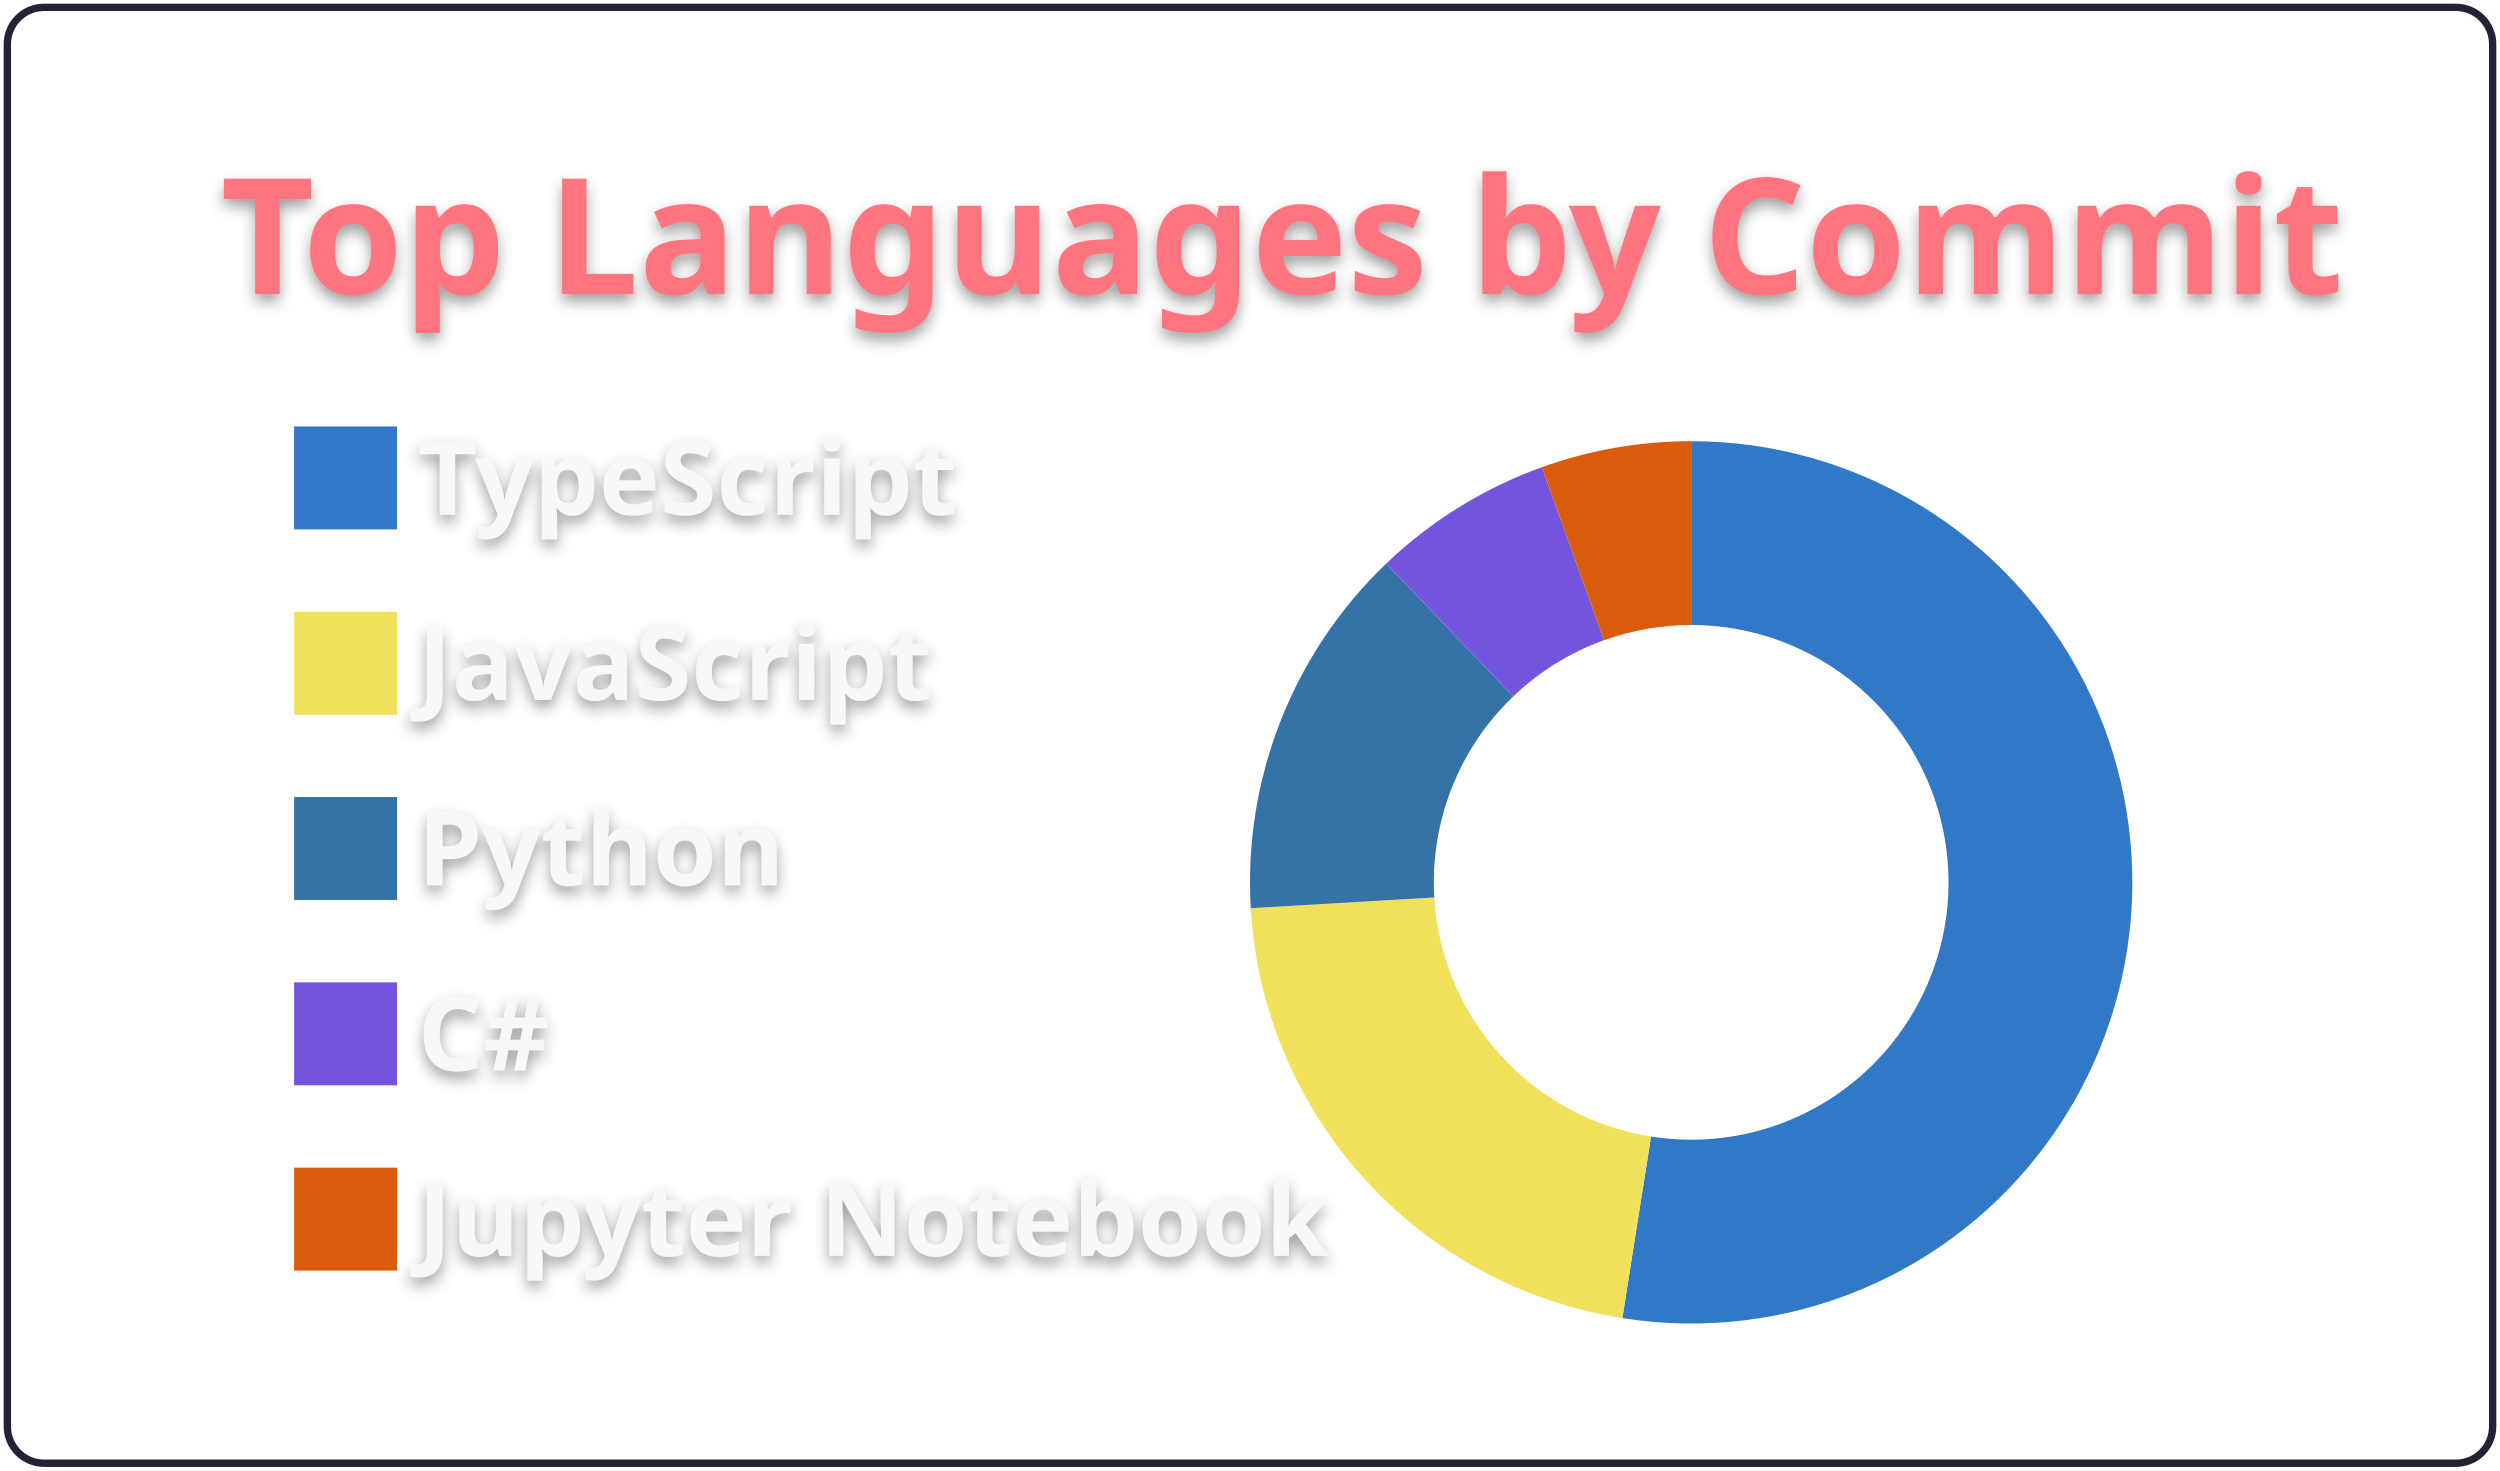
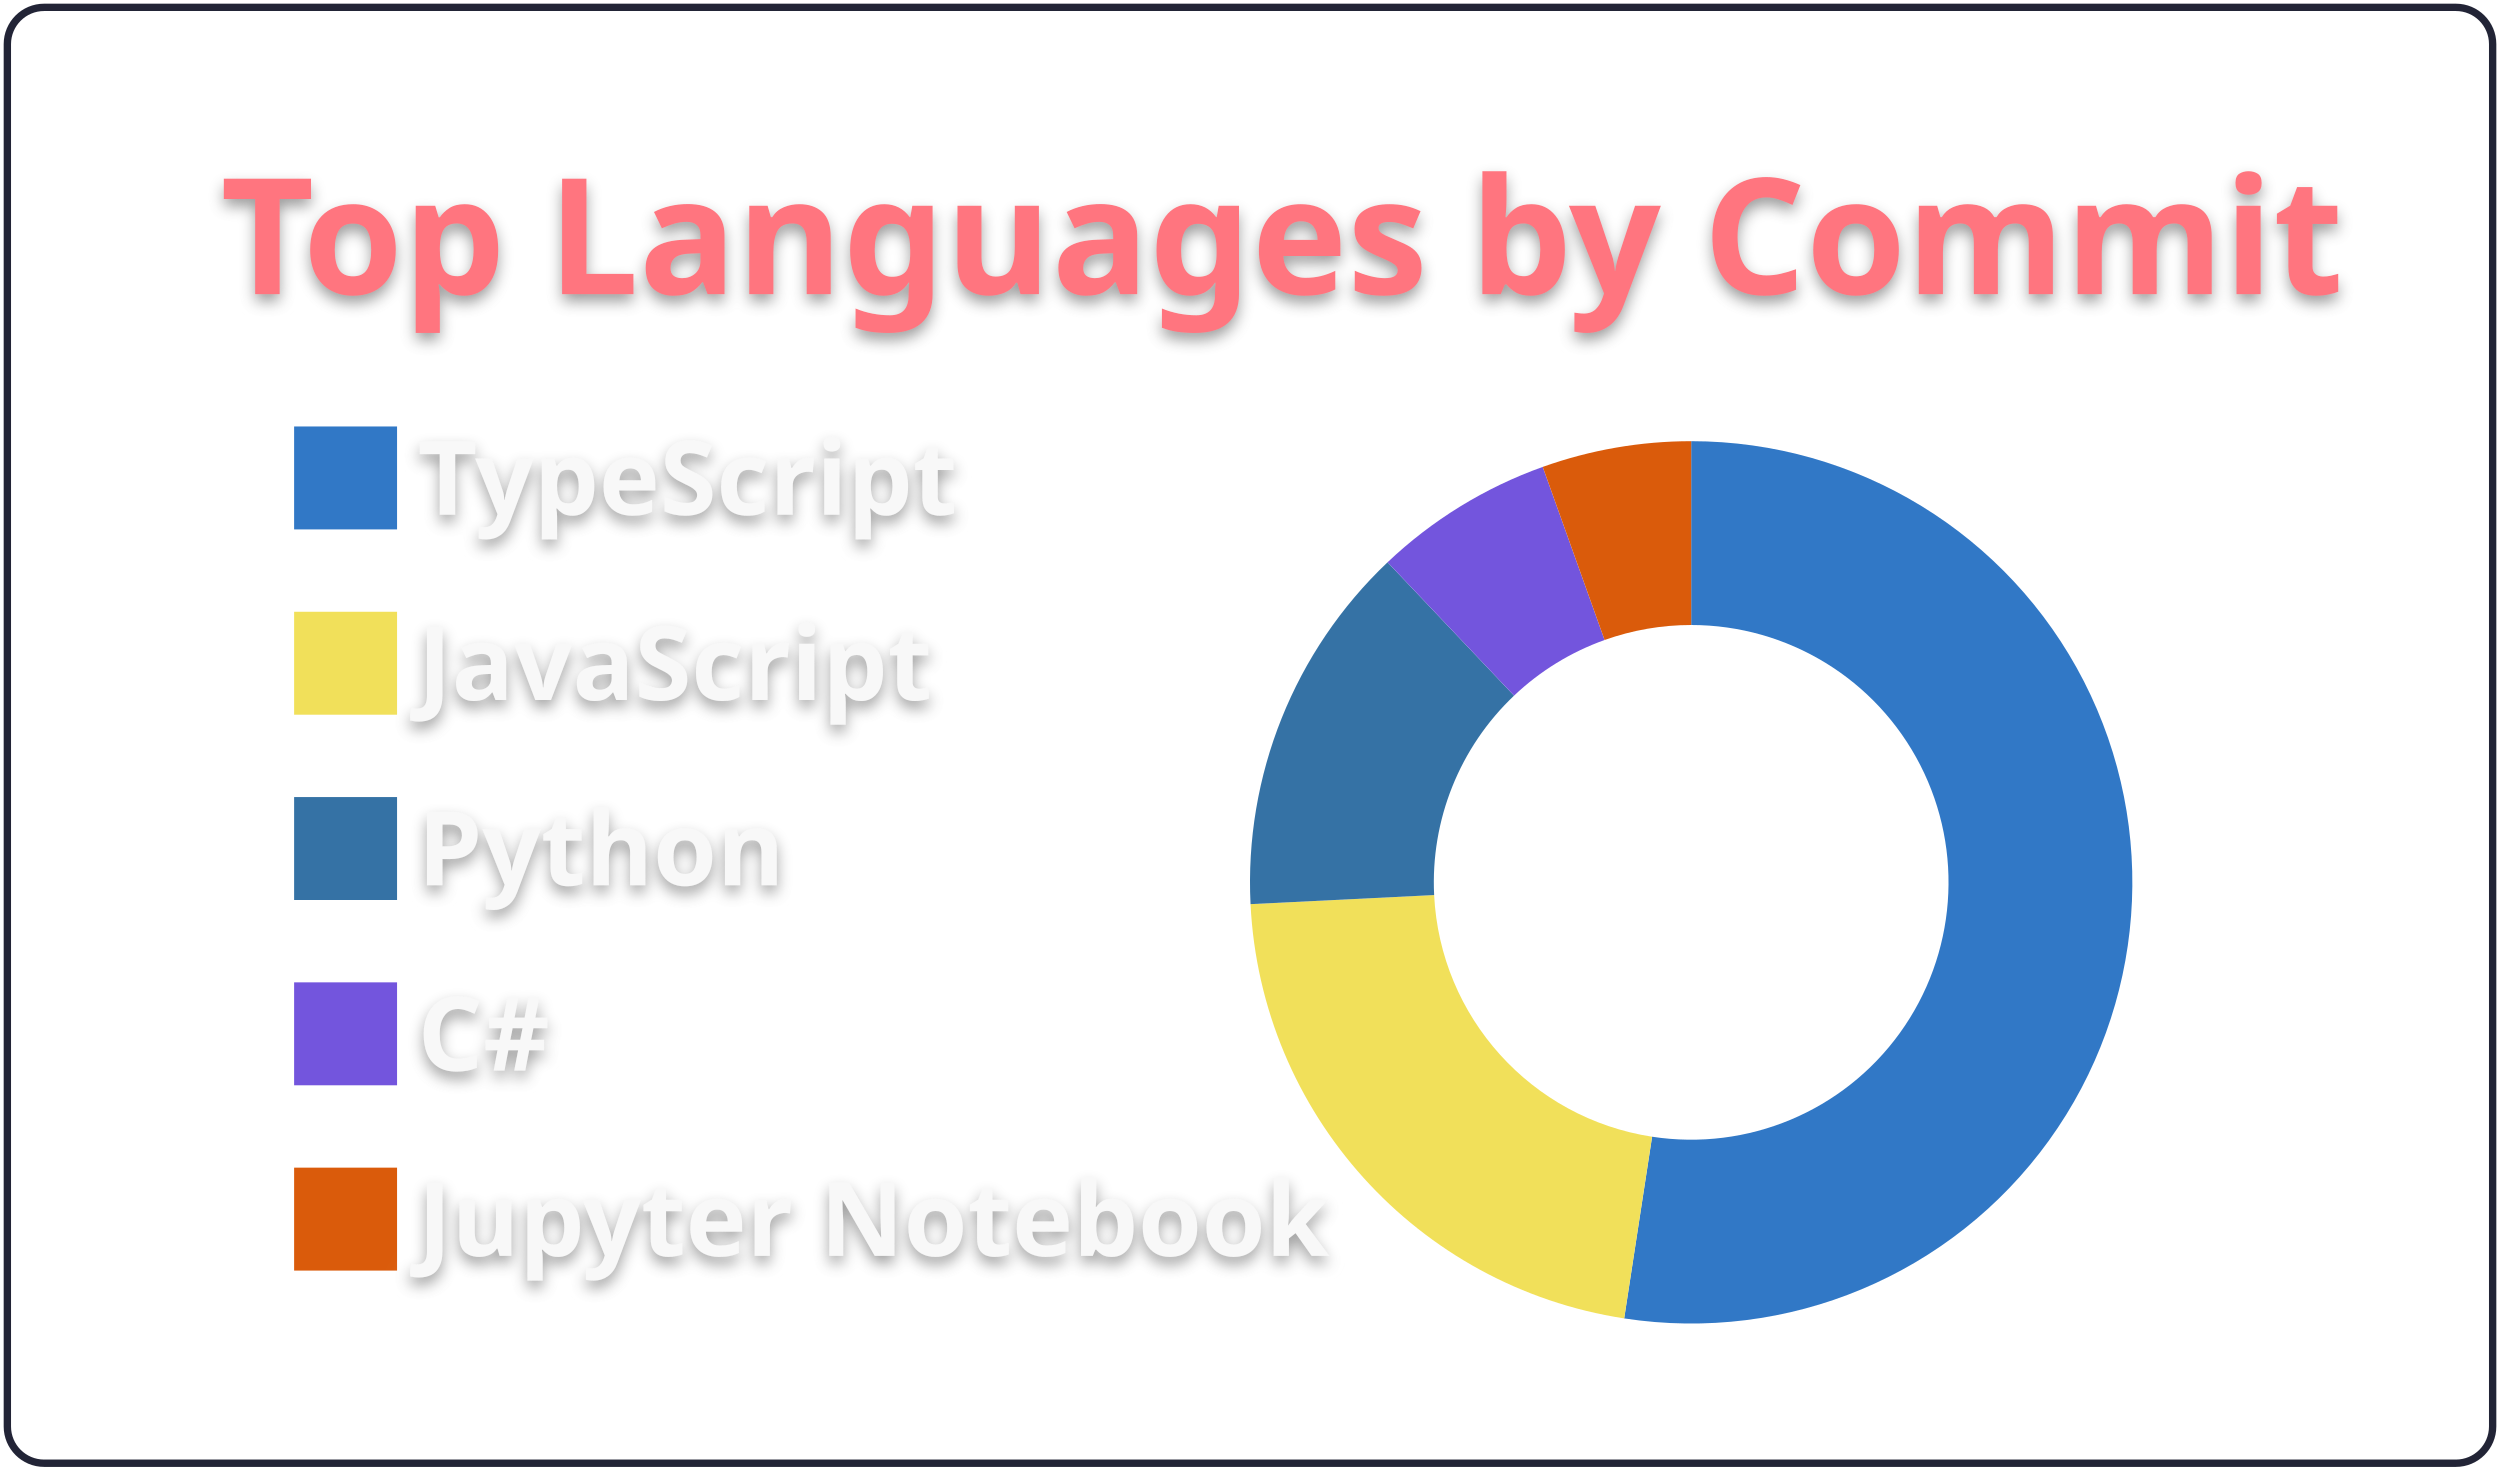
<svg xmlns="http://www.w3.org/2000/svg" width="340" height="200" viewBox="0 0 340 200">
  <style>* {
          font-family: 'Segoe UI', Ubuntu, "Helvetica Neue", Sans-Serif
        }
        text {
          font-weight: 600;
          filter: drop-shadow(0 1px 1px rgba(0, 0, 0, 0.65)) drop-shadow(0 0 1px rgba(255, 255, 255, 0.55));
        }</style>
  <g class="gpsc-root">
    <rect x="1" y="1" rx="5" ry="5" height="99%" width="99.412%" stroke="#222436" stroke-width="1" fill="#ffffff00" stroke-opacity="1" />
    <text x="30" y="40" class="gpsc-item" style="--gpsc-i: 0; font-size: 22px; fill: #ff757f;">Top Languages by Commit</text>
    <g transform="translate(0,40)">
      <g transform="translate(40,0)">
        <rect y="18" width="14" height="14" class="gpsc-item" style="--gpsc-i: 0; stroke-width: 1px;" fill="#3178c6" stroke="#ffffff00" />
        <rect y="43.2" width="14" height="14" class="gpsc-item" style="--gpsc-i: 1; stroke-width: 1px;" fill="#f1e05a" stroke="#ffffff00" />
        <rect y="68.4" width="14" height="14" class="gpsc-item" style="--gpsc-i: 2; stroke-width: 1px;" fill="#3572A5" stroke="#ffffff00" />
        <rect y="93.6" width="14" height="14" class="gpsc-item" style="--gpsc-i: 3; stroke-width: 1px;" fill="#7355dd" stroke="#ffffff00" />
        <rect y="118.8" width="14" height="14" class="gpsc-item" style="--gpsc-i: 4; stroke-width: 1px;" fill="#DA5B0B" stroke="#ffffff00" />
        <text x="16.8" y="30" class="gpsc-item" style="--gpsc-i: 0; fill: #f8f8f8; font-size: 14px;">TypeScript</text>
        <text x="16.8" y="55.2" class="gpsc-item" style="--gpsc-i: 1; fill: #f8f8f8; font-size: 14px;">JavaScript</text>
        <text x="16.8" y="80.4" class="gpsc-item" style="--gpsc-i: 2; fill: #f8f8f8; font-size: 14px;">Python</text>
        <text x="16.8" y="105.6" class="gpsc-item" style="--gpsc-i: 3; fill: #f8f8f8; font-size: 14px;">C#</text>
        <text x="16.8" y="130.8" class="gpsc-item" style="--gpsc-i: 4; fill: #f8f8f8; font-size: 14px;">Jupyter Notebook</text>
      </g>
      <g transform="translate( 230, 80 )">
        <g class="arc" style="--gpsc-i: 0;">
-           <path d="M3.67394039744206e-15,-60A60,60,0,1,1,-9.358,59.266L-5.459,34.572A35,35,0,1,0,2.1431318985078682e-15,-35Z" style="fill: #3178c6; stroke-width: 2px;" stroke="#ffffff00" />
+           <path d="M3.67394039744206e-15,-60A60,60,0,1,1,-9.112,59.304L-5.315,34.594A35,35,0,1,0,2.1431318985078682e-15,-35Z" style="fill: #3178c6; stroke-width: 2px;" stroke="#ffffff00" />
        </g>
        <g class="arc" style="--gpsc-i: 1;">
-           <path d="M-9.358,59.266A60,60,0,0,1,-59.897,3.517L-34.94,2.051A35,35,0,0,0,-5.459,34.572Z" style="fill: #f1e05a; stroke-width: 2px;" stroke="#ffffff00" />
+           <path d="M-9.112,59.304A60,60,0,0,1,-59.927,2.962L-34.957,1.728A35,35,0,0,0,-5.315,34.594Z" style="fill: #f1e05a; stroke-width: 2px;" stroke="#ffffff00" />
        </g>
        <g class="arc" style="--gpsc-i: 2;">
-           <path d="M-59.897,3.517A60,60,0,0,1,-41.48,-43.352L-24.197,-25.289A35,35,0,0,0,-34.94,2.051Z" style="fill: #3572A5; stroke-width: 2px;" stroke="#ffffff00" />
+           <path d="M-59.927,2.962A60,60,0,0,1,-41.292,-43.531L-24.087,-25.393A35,35,0,0,0,-34.957,1.728Z" style="fill: #3572A5; stroke-width: 2px;" stroke="#ffffff00" />
        </g>
        <g class="arc" style="--gpsc-i: 3;">
-           <path d="M-41.48,-43.352A60,60,0,0,1,-20.3,-56.461L-11.842,-32.936A35,35,0,0,0,-24.197,-25.289Z" style="fill: #7355dd; stroke-width: 2px;" stroke="#ffffff00" />
+           <path d="M-41.292,-43.531A60,60,0,0,1,-20.19,-56.501L-11.777,-32.959A35,35,0,0,0,-24.087,-25.393Z" style="fill: #7355dd; stroke-width: 2px;" stroke="#ffffff00" />
        </g>
        <g class="arc" style="--gpsc-i: 4;">
-           <path d="M-20.3,-56.461A60,60,0,0,1,-6.431252637433369e-14,-60L-3.7515640385027985e-14,-35A35,35,0,0,0,-11.842,-32.936Z" style="fill: #DA5B0B; stroke-width: 2px;" stroke="#ffffff00" />
+           <path d="M-20.19,-56.501A60,60,0,0,1,4.226888398968133e-14,-60L2.4656848993980778e-14,-35A35,35,0,0,0,-11.777,-32.959Z" style="fill: #DA5B0B; stroke-width: 2px;" stroke="#ffffff00" />
        </g>
      </g>
    </g>
  </g>
</svg>
